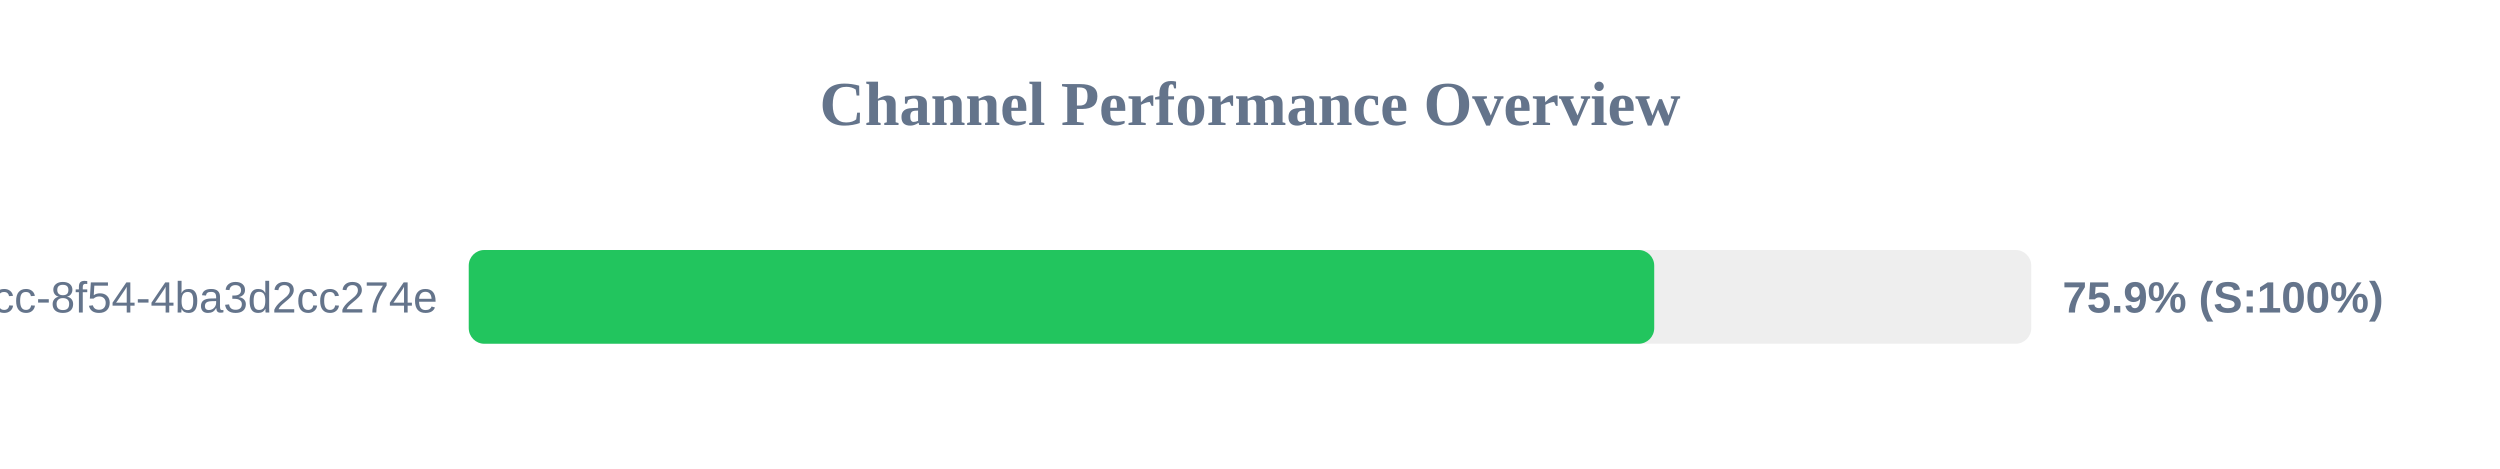
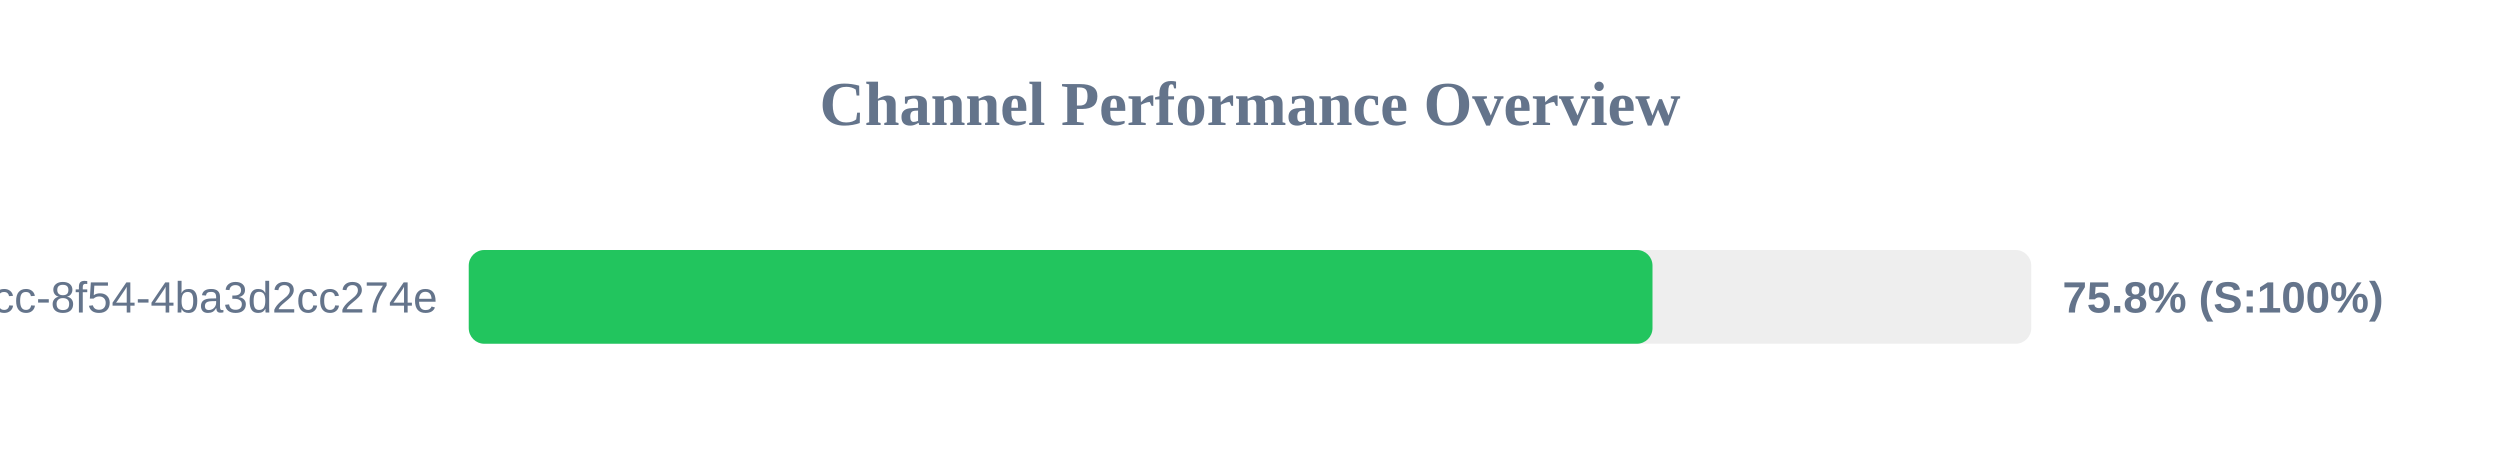
<svg xmlns="http://www.w3.org/2000/svg" width="800" height="150" version="1.1">
  <style>
        .row { font: 14px Arial; fill: #64748b; }
        .score { font: bold 14px Arial; fill: #64748b; }
    </style>
  <text x="400" y="40" text-anchor="middle" font-size="20px" font-weight="bold" fill="#64748b">Channel Performance Overview</text>
  <rect x="150" y="80" width="500" height="30" fill="#eee" rx="5" />
-   <rect x="150" y="80" width="379.35" height="30" fill="#22c55e" rx="5" />
+   <rect x="150" y="80" width="378.8" height="30" fill="#22c55e" rx="5" />
  <text x="140" y="100" text-anchor="end" class="row">?uuid=45cc0b3a-0adb-4dcc-8f54-4ba3d2cc274e</text>
-   <text x="660" y="100" text-anchor="start" class="score">75.9% (S:100%)</text>
+   <text x="660" y="100" text-anchor="start" class="score">75.8% (S:100%)</text>
</svg>
